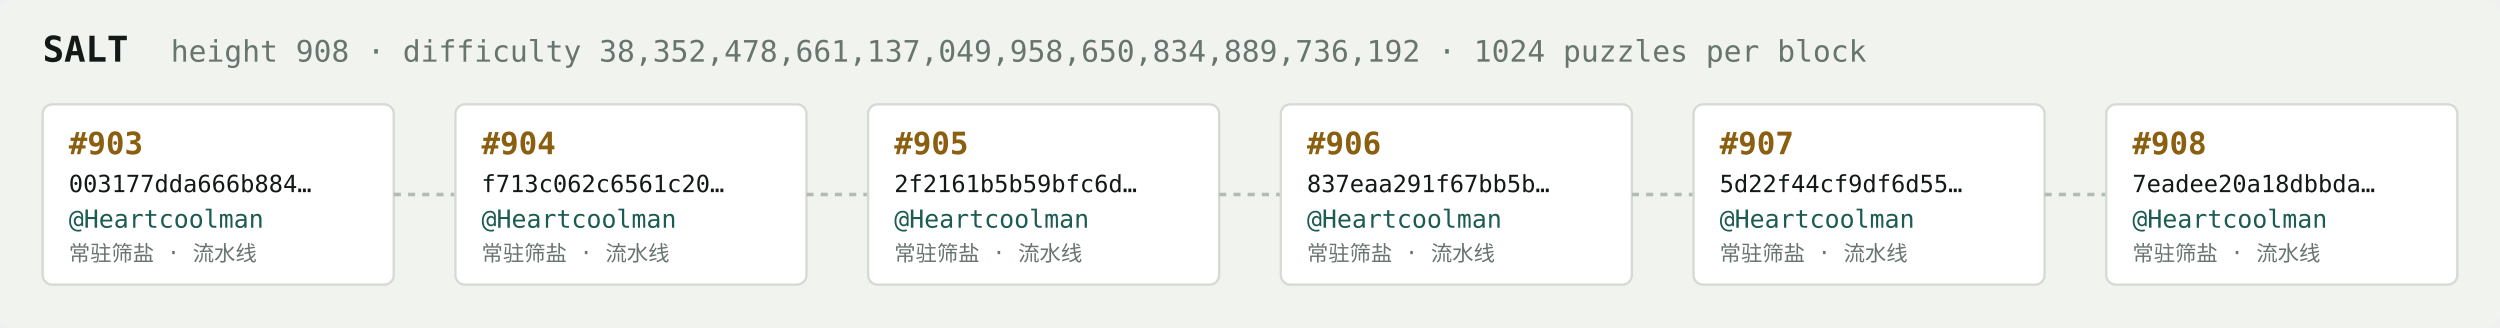
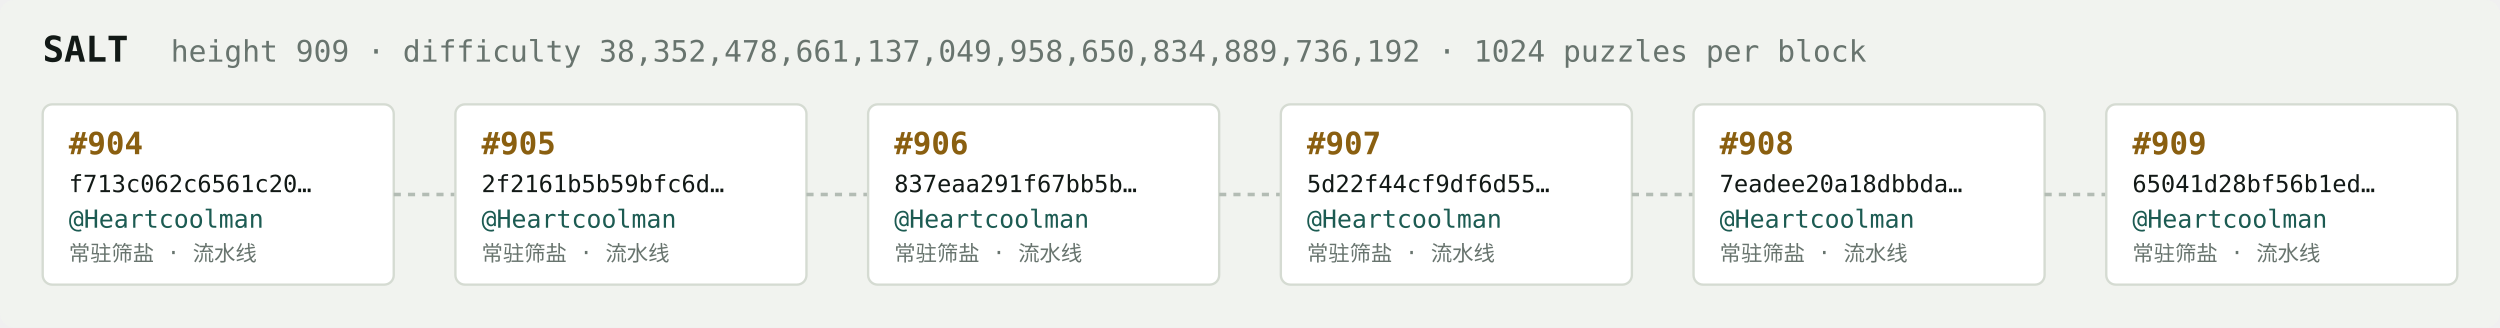
<svg xmlns="http://www.w3.org/2000/svg" width="1054" height="138" viewBox="0 0 1054 138" font-family="ui-monospace,SFMono-Regular,Menlo,monospace">
  <rect fill="#f1f3ef" width="1054" height="138" rx="6" />
  <text x="18" y="26" fill="#121916" font-size="15" font-weight="700">SALT</text>
-   <text x="72" y="26" fill="#68746e" font-size="12.5">height 908 · difficulty 38,352,478,661,137,049,958,650,834,889,736,192 · 1024 puzzles per block</text>
+   <text x="72" y="26" fill="#68746e" font-size="12.5">height 909 · difficulty 38,352,478,661,137,049,958,650,834,889,736,192 · 1024 puzzles per block</text>
  <rect x="18" y="44" width="148" height="76" rx="4" fill="#ffffff" stroke="#d5dbd2" stroke-width="1" />
-   <text x="29" y="65" fill="#8a5f10" font-size="13" font-weight="700">#903</text>
-   <text x="29" y="81" fill="#121916" font-size="10">003177dda666b884…</text>
+   <text x="29" y="65" fill="#8a5f10" font-size="13" font-weight="700">#904</text>
+   <text x="29" y="81" fill="#121916" font-size="10">f713c062c6561c20…</text>
  <text x="29" y="96" fill="#1c5b52" font-size="10.5">@Heartcoolman</text>
  <text x="29" y="110" fill="#68746e" font-size="9">常驻筛盐 · 流水线</text>
  <line x1="166" y1="82.0" x2="192" y2="82.0" stroke="#b3bcb4" stroke-width="1.5" stroke-dasharray="3 3" />
  <rect x="192" y="44" width="148" height="76" rx="4" fill="#ffffff" stroke="#d5dbd2" stroke-width="1" />
-   <text x="203" y="65" fill="#8a5f10" font-size="13" font-weight="700">#904</text>
-   <text x="203" y="81" fill="#121916" font-size="10">f713c062c6561c20…</text>
+   <text x="203" y="65" fill="#8a5f10" font-size="13" font-weight="700">#905</text>
+   <text x="203" y="81" fill="#121916" font-size="10">2f2161b5b59bfc6d…</text>
  <text x="203" y="96" fill="#1c5b52" font-size="10.5">@Heartcoolman</text>
  <text x="203" y="110" fill="#68746e" font-size="9">常驻筛盐 · 流水线</text>
  <line x1="340" y1="82.0" x2="366" y2="82.0" stroke="#b3bcb4" stroke-width="1.5" stroke-dasharray="3 3" />
  <rect x="366" y="44" width="148" height="76" rx="4" fill="#ffffff" stroke="#d5dbd2" stroke-width="1" />
-   <text x="377" y="65" fill="#8a5f10" font-size="13" font-weight="700">#905</text>
-   <text x="377" y="81" fill="#121916" font-size="10">2f2161b5b59bfc6d…</text>
+   <text x="377" y="65" fill="#8a5f10" font-size="13" font-weight="700">#906</text>
+   <text x="377" y="81" fill="#121916" font-size="10">837eaa291f67bb5b…</text>
  <text x="377" y="96" fill="#1c5b52" font-size="10.5">@Heartcoolman</text>
  <text x="377" y="110" fill="#68746e" font-size="9">常驻筛盐 · 流水线</text>
  <line x1="514" y1="82.0" x2="540" y2="82.0" stroke="#b3bcb4" stroke-width="1.5" stroke-dasharray="3 3" />
  <rect x="540" y="44" width="148" height="76" rx="4" fill="#ffffff" stroke="#d5dbd2" stroke-width="1" />
-   <text x="551" y="65" fill="#8a5f10" font-size="13" font-weight="700">#906</text>
-   <text x="551" y="81" fill="#121916" font-size="10">837eaa291f67bb5b…</text>
+   <text x="551" y="65" fill="#8a5f10" font-size="13" font-weight="700">#907</text>
+   <text x="551" y="81" fill="#121916" font-size="10">5d22f44cf9df6d55…</text>
  <text x="551" y="96" fill="#1c5b52" font-size="10.5">@Heartcoolman</text>
  <text x="551" y="110" fill="#68746e" font-size="9">常驻筛盐 · 流水线</text>
  <line x1="688" y1="82.0" x2="714" y2="82.0" stroke="#b3bcb4" stroke-width="1.5" stroke-dasharray="3 3" />
  <rect x="714" y="44" width="148" height="76" rx="4" fill="#ffffff" stroke="#d5dbd2" stroke-width="1" />
-   <text x="725" y="65" fill="#8a5f10" font-size="13" font-weight="700">#907</text>
-   <text x="725" y="81" fill="#121916" font-size="10">5d22f44cf9df6d55…</text>
+   <text x="725" y="65" fill="#8a5f10" font-size="13" font-weight="700">#908</text>
+   <text x="725" y="81" fill="#121916" font-size="10">7eadee20a18dbbda…</text>
  <text x="725" y="96" fill="#1c5b52" font-size="10.5">@Heartcoolman</text>
  <text x="725" y="110" fill="#68746e" font-size="9">常驻筛盐 · 流水线</text>
  <line x1="862" y1="82.0" x2="888" y2="82.0" stroke="#b3bcb4" stroke-width="1.5" stroke-dasharray="3 3" />
  <rect x="888" y="44" width="148" height="76" rx="4" fill="#ffffff" stroke="#d5dbd2" stroke-width="1" />
-   <text x="899" y="65" fill="#8a5f10" font-size="13" font-weight="700">#908</text>
-   <text x="899" y="81" fill="#121916" font-size="10">7eadee20a18dbbda…</text>
+   <text x="899" y="65" fill="#8a5f10" font-size="13" font-weight="700">#909</text>
+   <text x="899" y="81" fill="#121916" font-size="10">65041d28bf56b1ed…</text>
  <text x="899" y="96" fill="#1c5b52" font-size="10.5">@Heartcoolman</text>
  <text x="899" y="110" fill="#68746e" font-size="9">常驻筛盐 · 流水线</text>
</svg>
